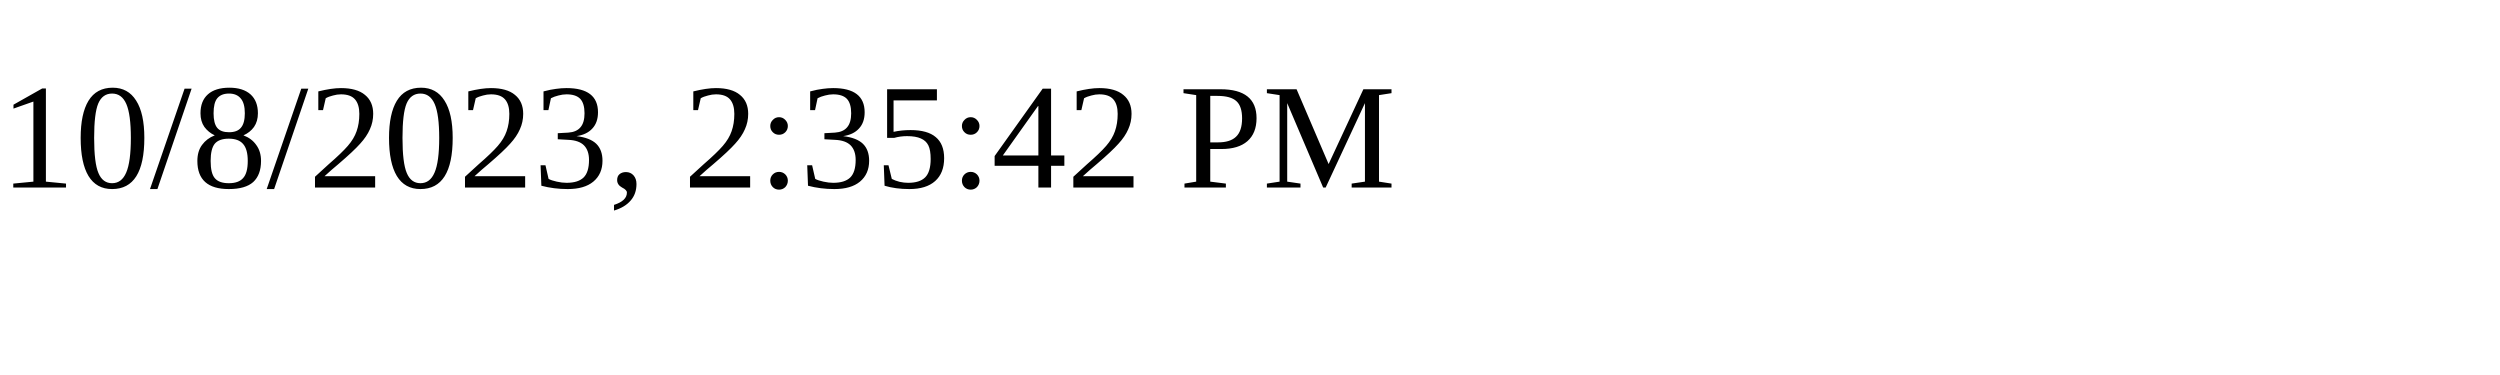
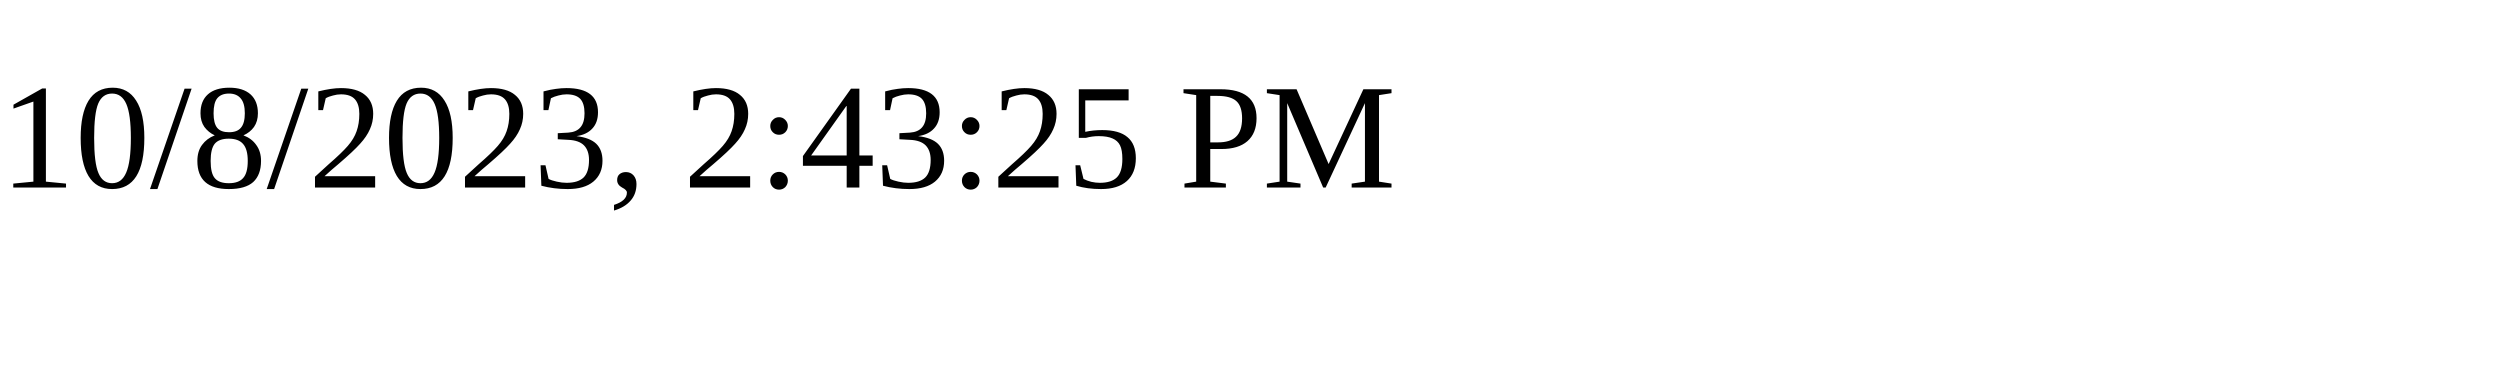
<svg xmlns="http://www.w3.org/2000/svg" height="30" width="200">
-   <text x="0" y="15">10/8/2023, 2:35:42 PM</text>
+   <text x="0" y="15">10/8/2023, 2:43:25 PM</text>
</svg>
